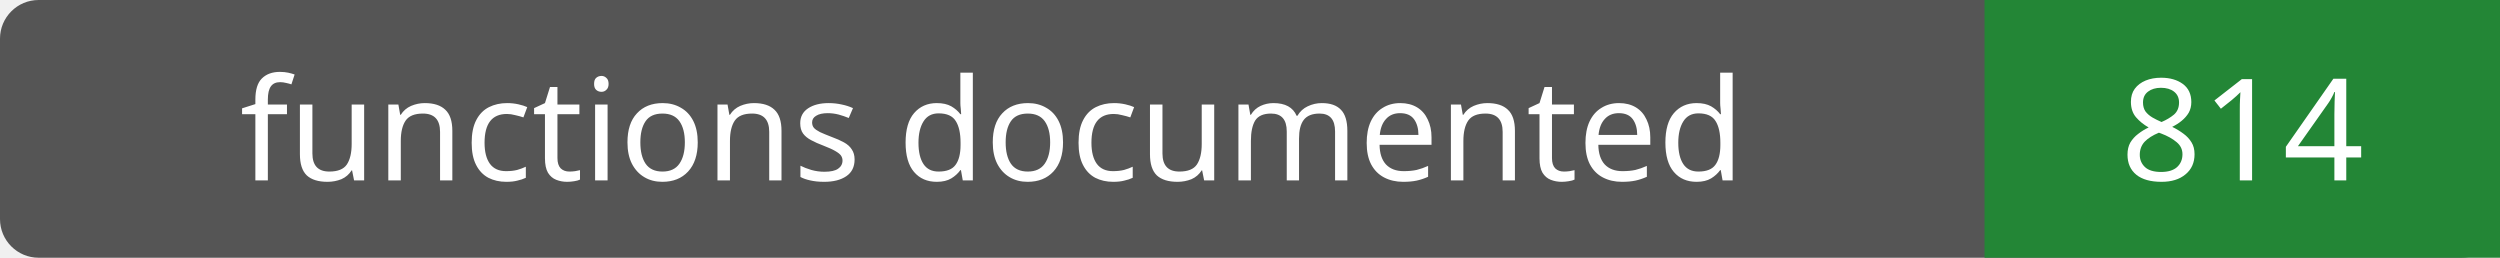
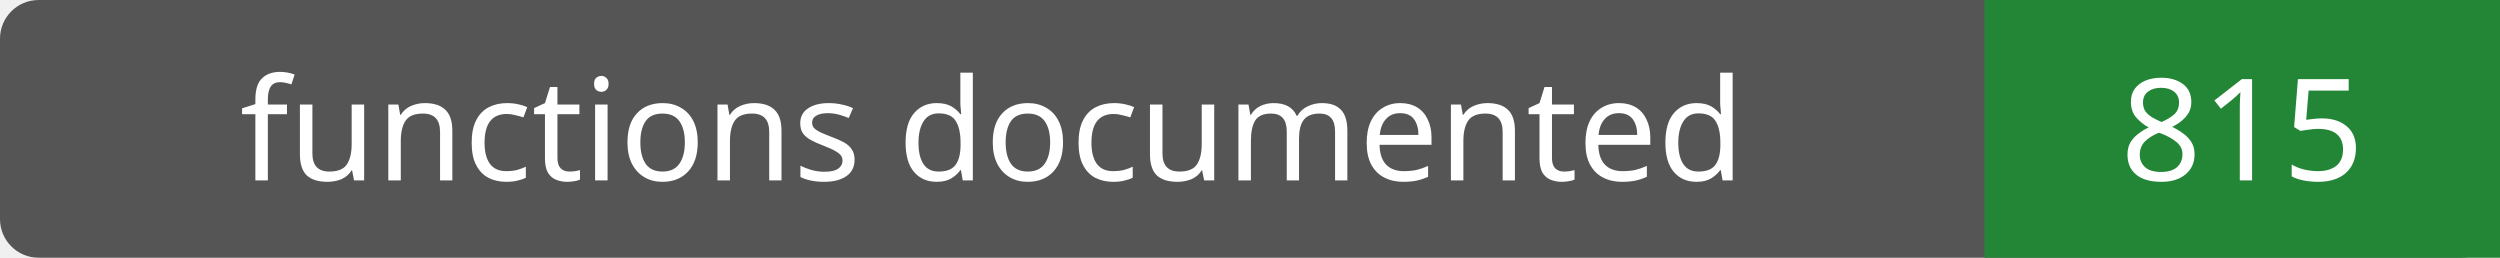
- <svg xmlns="http://www.w3.org/2000/svg" width="194" height="20" role="img" aria-label="functions documented: 814">
+ <svg xmlns="http://www.w3.org/2000/svg" width="194" height="20" role="img" aria-label="functions documented: 815">
  <rect width="194" height="20" rx="3" fill="#555" />
  <path fill="#238636" d="M154 0h40v20H154z" />
  <g fill="#fff" text-anchor="middle" font-family="Verdana,sans-serif" font-size="11">
    <text x="77.0" y="14">functions documented</text>
-     <text x="174.0" y="14">814</text>
+     <text x="174.0" y="14">815</text>
  </g>
</svg>
